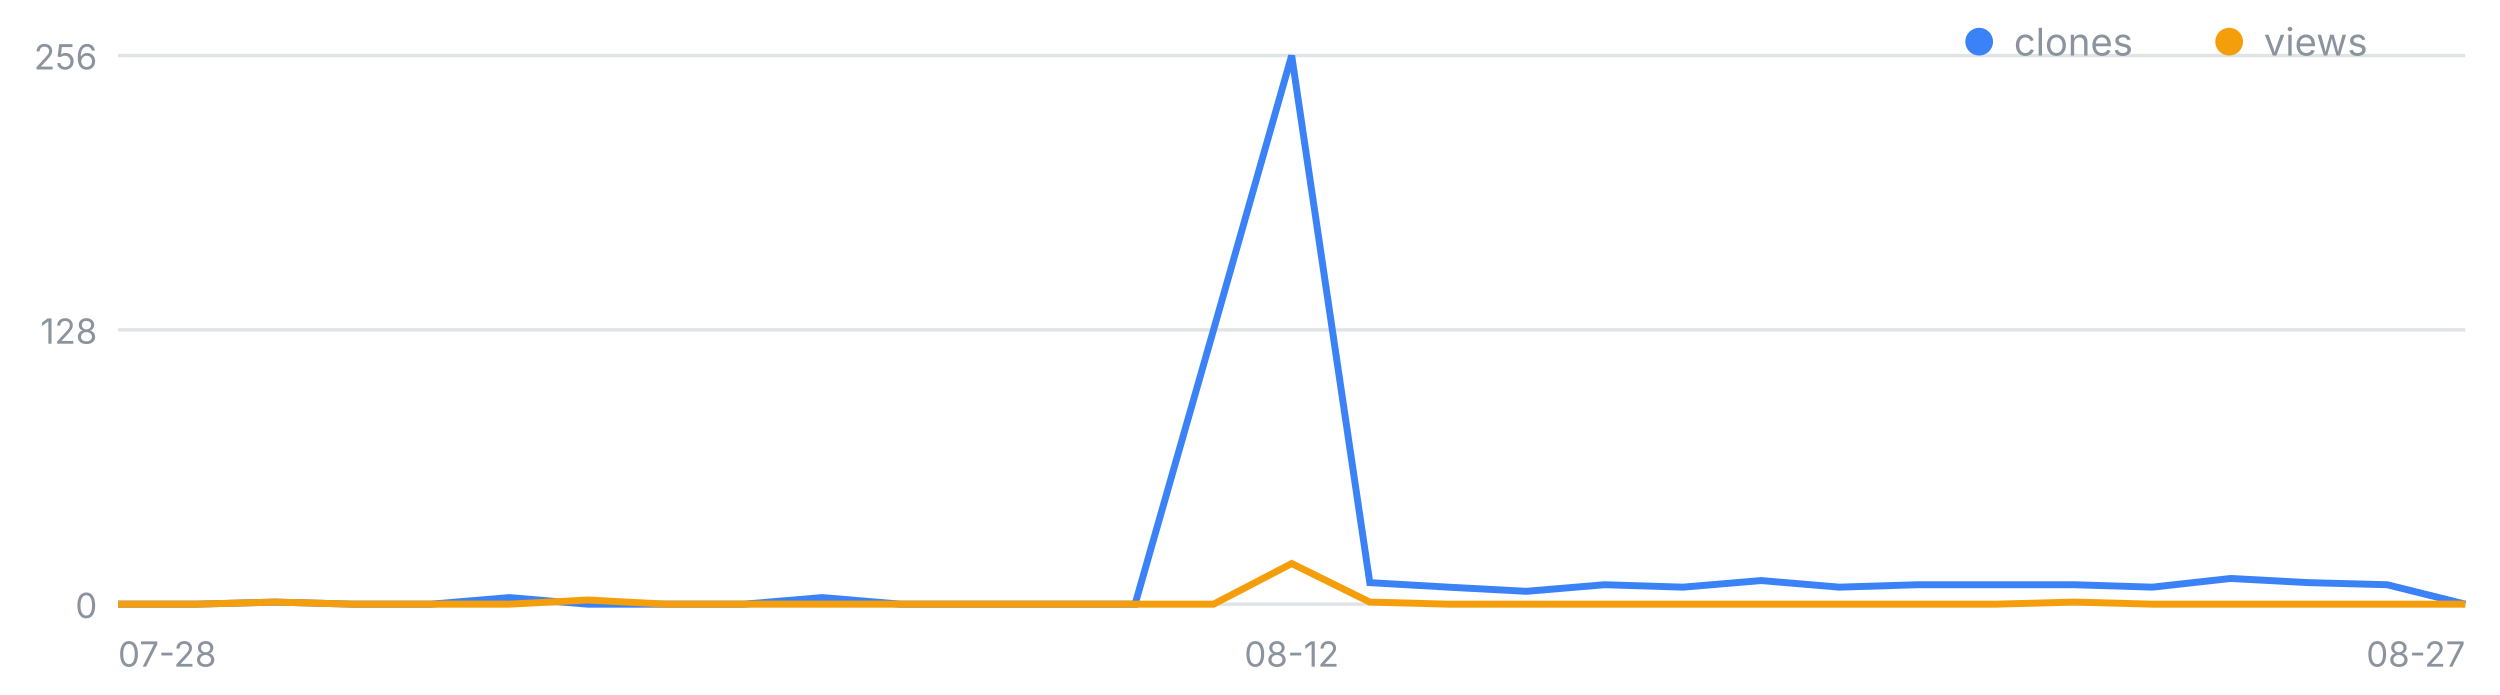
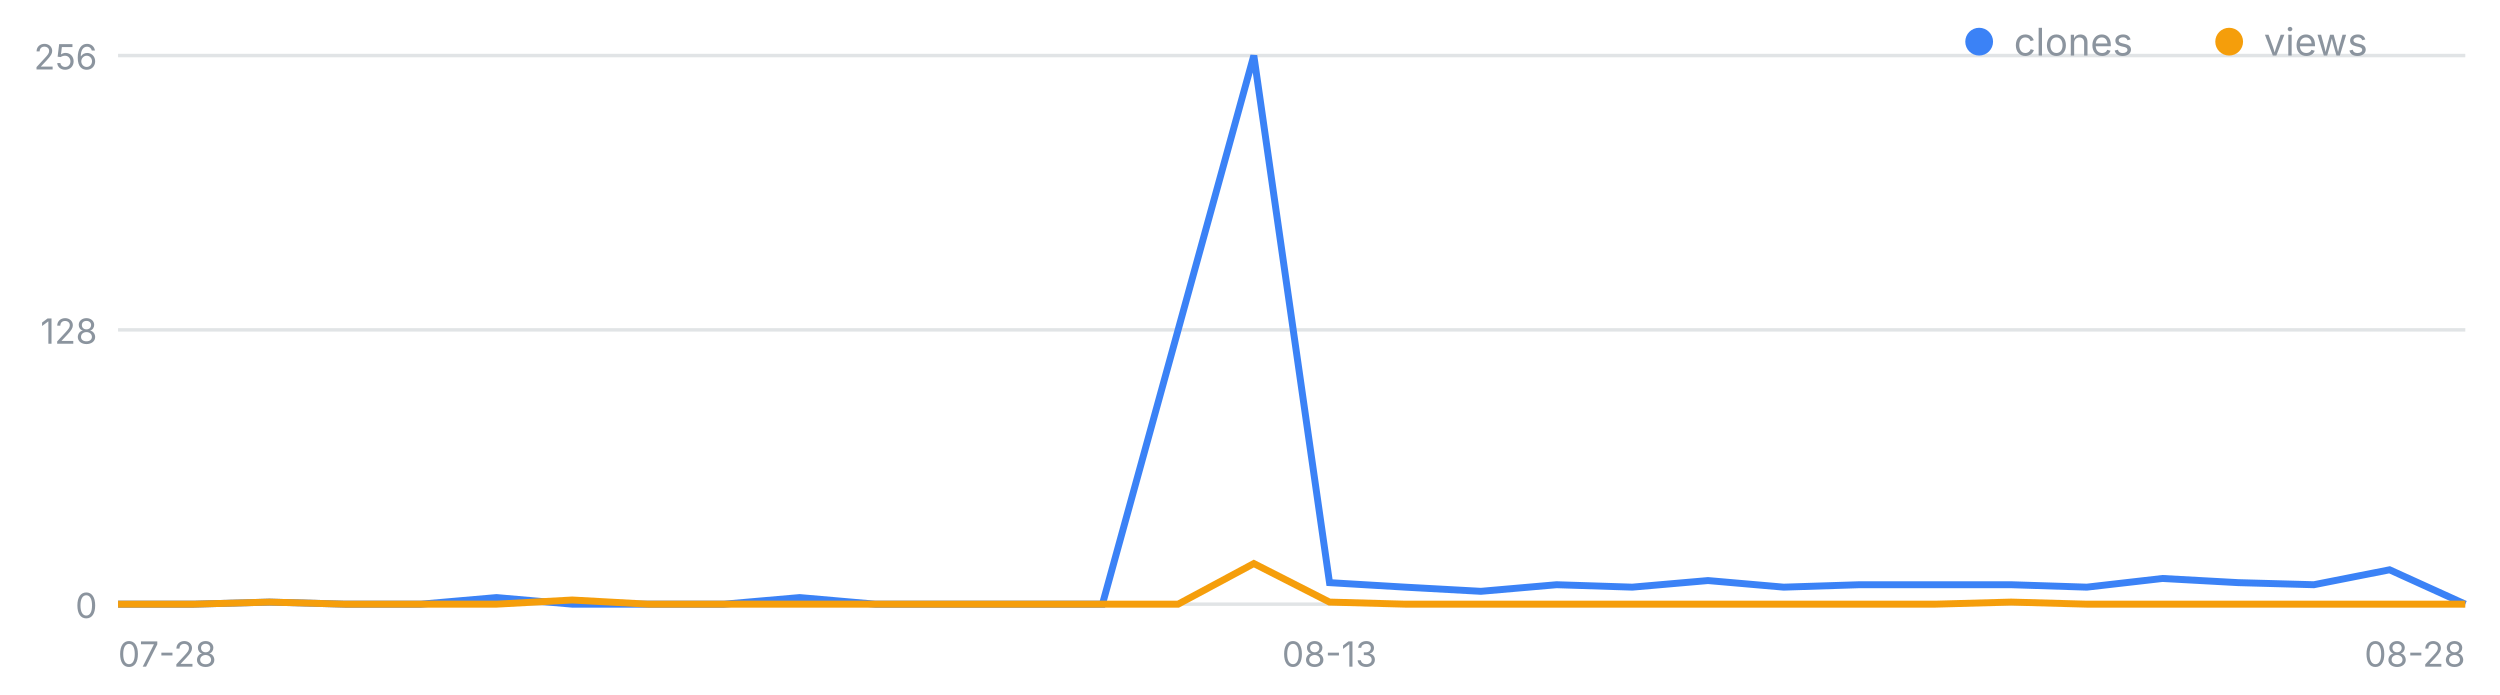
<svg xmlns="http://www.w3.org/2000/svg" width="720" height="200" viewBox="0 0 720 200" font-family="-apple-system,Segoe UI,sans-serif" role="img" aria-label="일별 클론·조회 추이">
  <line x1="34" y1="174.0" x2="710" y2="174.0" stroke="#8b949e" stroke-opacity=".25" />
  <text x="28" y="178.0" font-size="10" fill="#8b949e" text-anchor="end">0</text>
  <line x1="34" y1="95.0" x2="710" y2="95.0" stroke="#8b949e" stroke-opacity=".25" />
  <text x="28" y="99.0" font-size="10" fill="#8b949e" text-anchor="end">128</text>
  <line x1="34" y1="16.0" x2="710" y2="16.0" stroke="#8b949e" stroke-opacity=".25" />
  <text x="28" y="20.0" font-size="10" fill="#8b949e" text-anchor="end">256</text>
  <text x="34.0" y="192" font-size="10" fill="#8b949e" text-anchor="start">07-28</text>
-   <text x="372.0" y="192" font-size="10" fill="#8b949e" text-anchor="middle">08-12</text>
-   <text x="710.0" y="192" font-size="10" fill="#8b949e" text-anchor="end">08-27</text>
-   <polyline fill="none" stroke="#3b82f6" stroke-width="2" points="34.0,174.0 56.5,174.0 79.1,173.4 101.6,174.0 124.1,174.0 146.7,172.1 169.2,174.0 191.7,174.0 214.3,174.0 236.8,172.1 259.3,174.0 281.9,174.0 304.4,174.0 326.9,174.0 349.5,95.0 372.0,16.0 394.5,167.8 417.1,169.1 439.6,170.3 462.1,168.4 484.7,169.1 507.2,167.2 529.7,169.1 552.3,168.4 574.8,168.4 597.3,168.4 619.9,169.1 642.4,166.6 664.9,167.8 687.5,168.4 710.0,174.0" />
-   <polyline fill="none" stroke="#f59e0b" stroke-width="2" points="34.0,174.0 56.5,174.0 79.1,173.4 101.6,174.0 124.1,174.0 146.7,174.0 169.2,172.8 191.7,174.0 214.3,174.0 236.8,174.0 259.3,174.0 281.9,174.0 304.4,174.0 326.9,174.0 349.5,174.0 372.0,162.3 394.5,173.4 417.1,174.0 439.6,174.0 462.1,174.0 484.7,174.0 507.2,174.0 529.7,174.0 552.3,174.0 574.8,174.0 597.3,173.4 619.9,174.0 642.4,174.0 664.9,174.0 687.5,174.0 710.0,174.0" />
+   <text x="382.9" y="192" font-size="10" fill="#8b949e" text-anchor="middle">08-13</text>
+   <text x="710.0" y="192" font-size="10" fill="#8b949e" text-anchor="end">08-28</text>
+   <polyline fill="none" stroke="#3b82f6" stroke-width="2" points="34.0,174.0 55.8,174.0 77.6,173.4 99.4,174.0 121.2,174.0 143.0,172.1 164.8,174.0 186.6,174.0 208.5,174.0 230.3,172.1 252.1,174.0 273.9,174.0 295.7,174.0 317.5,174.0 339.3,95.0 361.1,16.0 382.9,167.8 404.7,169.1 426.5,170.3 448.3,168.4 470.1,169.1 491.9,167.2 513.7,169.1 535.5,168.4 557.4,168.4 579.2,168.4 601.0,169.1 622.8,166.6 644.6,167.8 666.4,168.4 688.2,164.1 710.0,174.0" />
+   <polyline fill="none" stroke="#f59e0b" stroke-width="2" points="34.0,174.0 55.8,174.0 77.6,173.4 99.4,174.0 121.2,174.0 143.0,174.0 164.8,172.8 186.6,174.0 208.5,174.0 230.3,174.0 252.1,174.0 273.9,174.0 295.7,174.0 317.5,174.0 339.3,174.0 361.1,162.3 382.9,173.4 404.7,174.0 426.5,174.0 448.3,174.0 470.1,174.0 491.9,174.0 513.7,174.0 535.5,174.0 557.4,174.0 579.2,173.4 601.0,174.0 622.8,174.0 644.6,174.0 666.4,174.0 688.2,174.0 710.0,174.0" />
  <circle cx="570" cy="12" r="4" fill="#3b82f6" />
  <text x="580" y="16" font-size="11" fill="#8b949e">clones</text>
  <circle cx="642" cy="12" r="4" fill="#f59e0b" />
  <text x="652" y="16" font-size="11" fill="#8b949e">views</text>
</svg>
